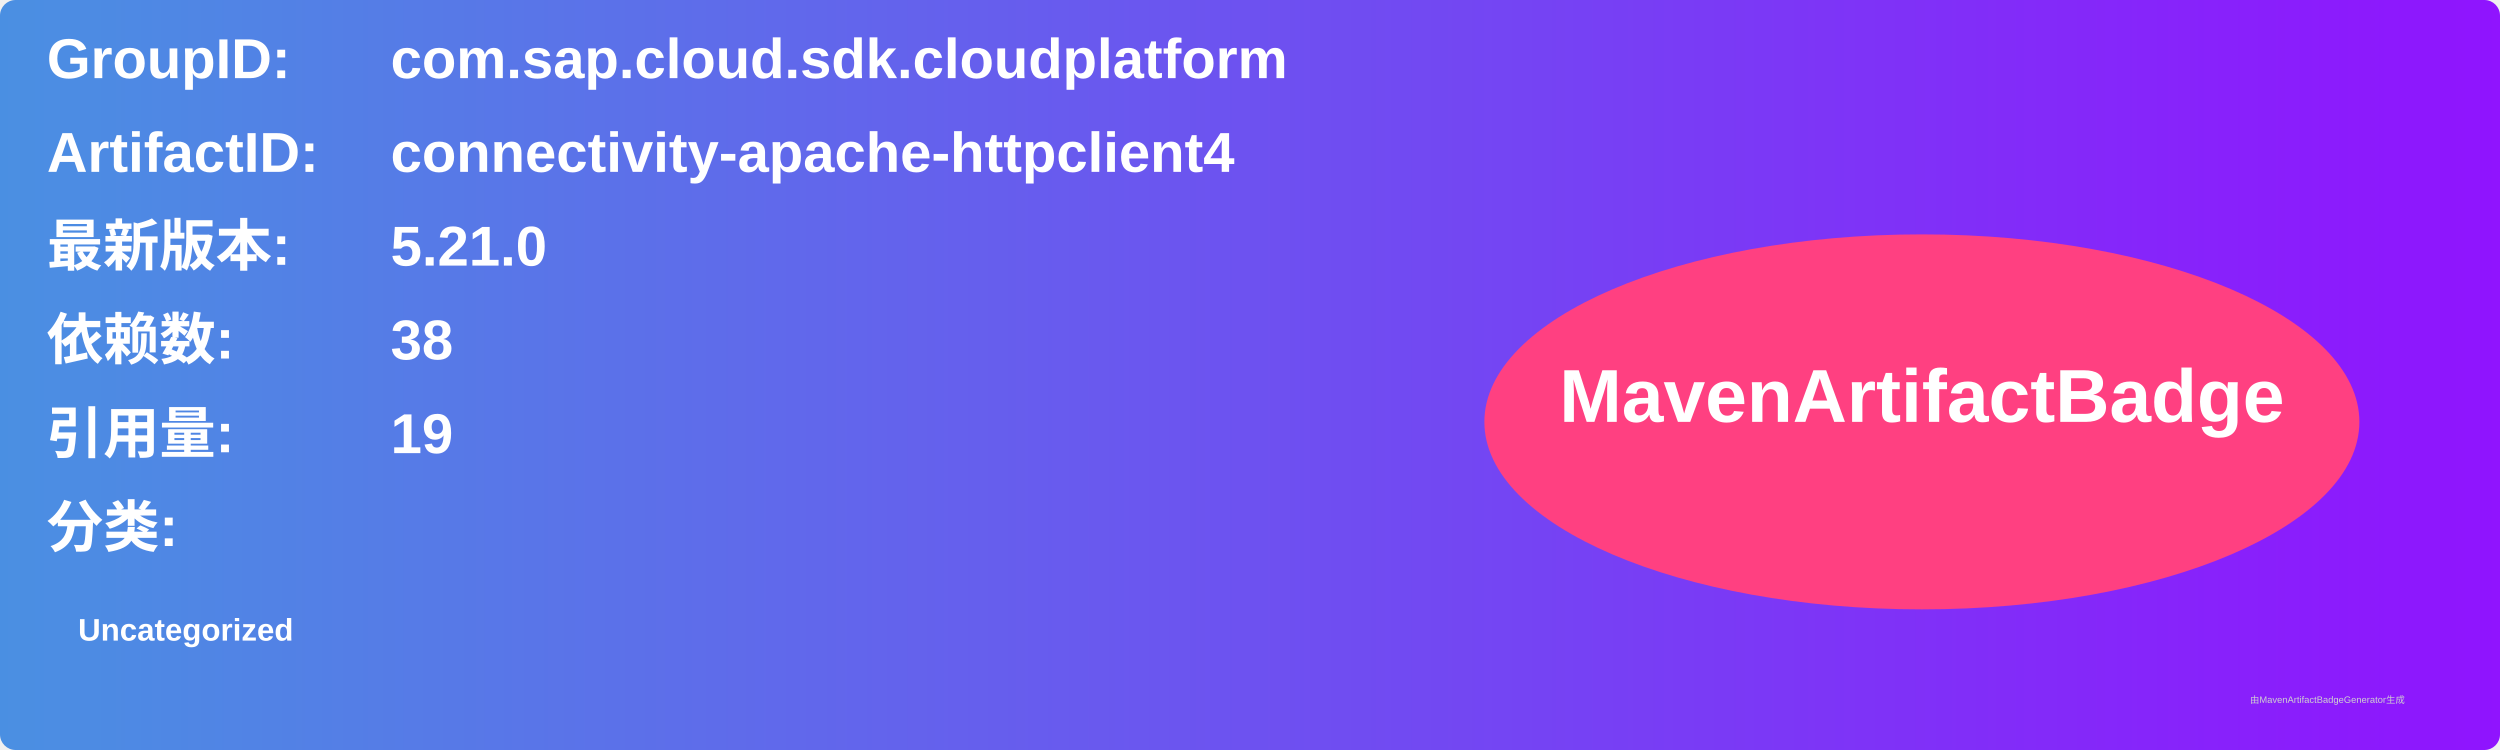
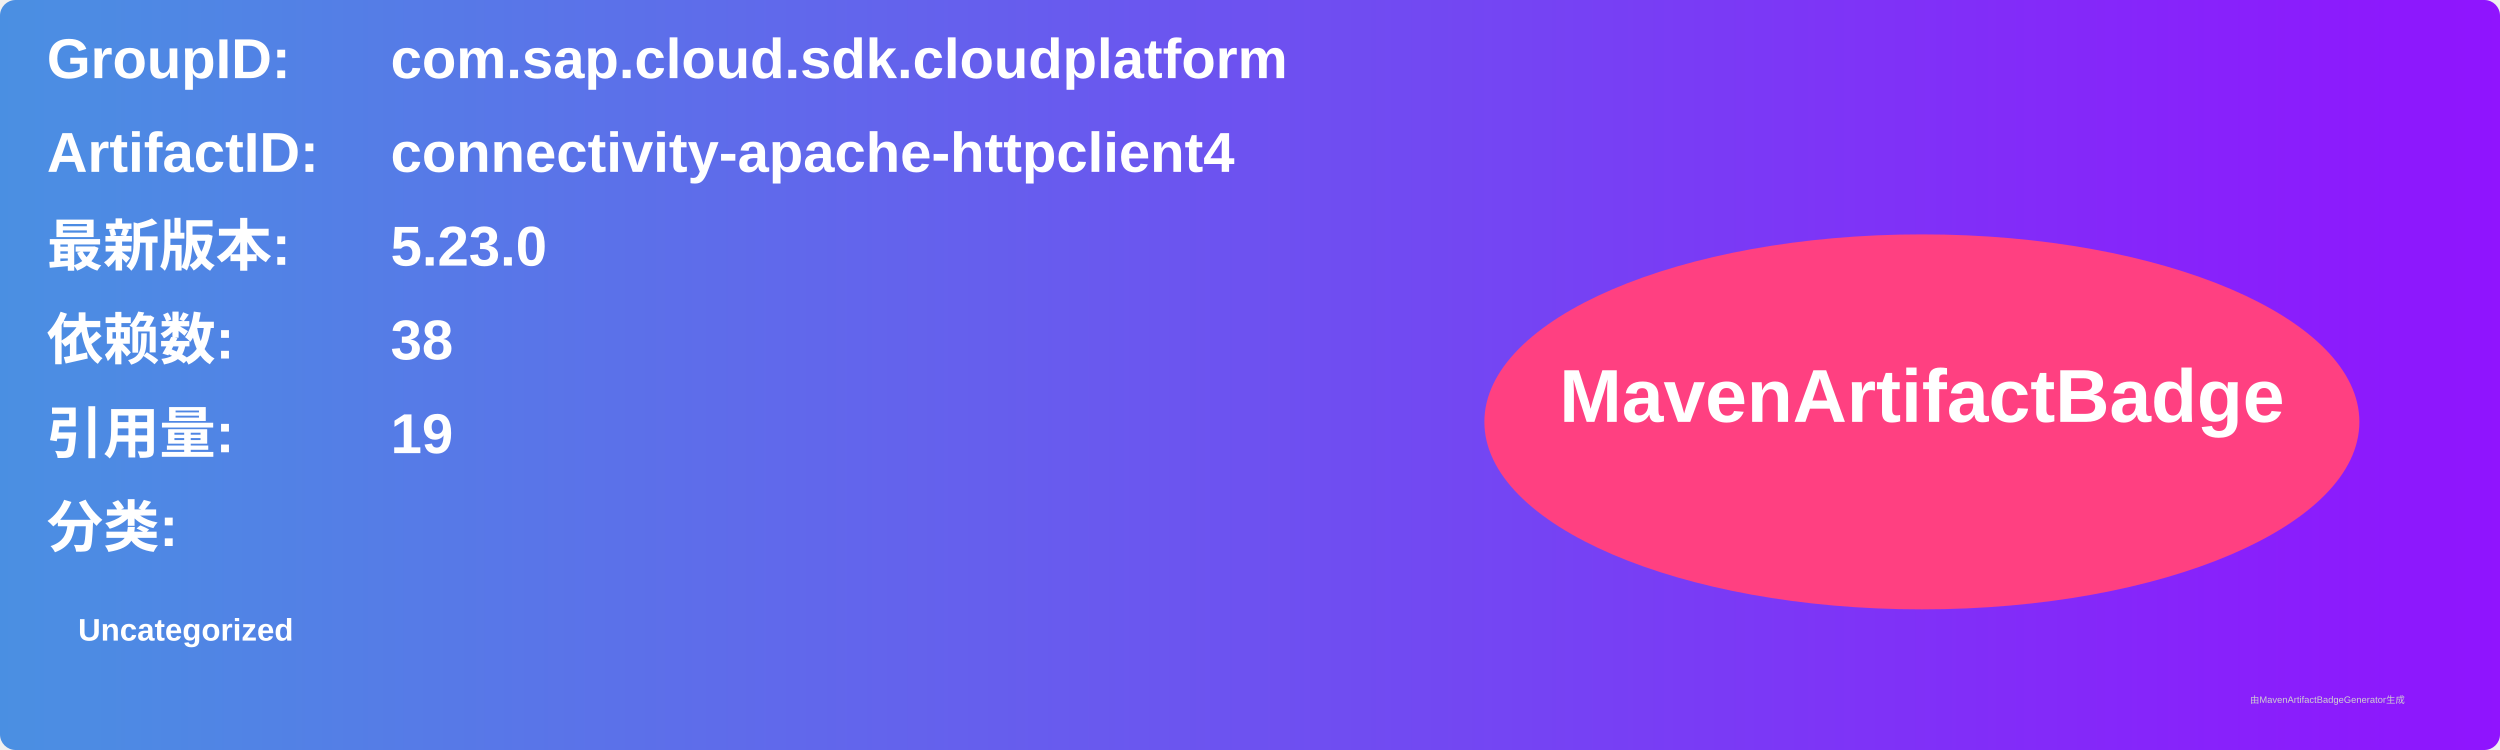
<svg xmlns="http://www.w3.org/2000/svg" width="800" height="240" viewBox="0 0 800 240">
  <linearGradient id="grad" x1="0%" y1="0%" x2="100%" y2="0%">
    <stop offset="0%" stop-color="#4a90e2" />
    <stop offset="100%" stop-color="#9013fe" />
  </linearGradient>
  <rect width="100%" height="100%" rx="5" ry="5" fill="url(#grad)" />
  <g transform="translate(15, 15)">
    <text x="0" y="10" font-family="Arial" font-size="18" fill="white" font-weight="bold" width="260">GroupID:</text>
    <text x="110" y="10" font-family="Arial" font-size="18" fill="white" font-weight="bold" width="460">com.sap.cloud.sdk.cloudplatform</text>
    <text x="0" y="40" font-family="Arial" font-size="18" fill="white" font-weight="bold" width="260">ArtifactID:</text>
    <text x="110" y="40" font-family="Arial" font-size="18" fill="white" font-weight="bold" width="460">connectivity-apache-httpclient4</text>
    <text x="0" y="70" font-family="Arial" font-size="18" fill="white" font-weight="bold">最新版本:</text>
    <text x="110" y="70" font-family="Arial" font-size="18" fill="white" font-weight="bold">
-       <tspan font-weight="bold">5.21.0</tspan>
+       <tspan font-weight="bold">5.23.0</tspan>
    </text>
    <text x="0" y="100" font-family="Arial" font-size="18" fill="white" font-weight="bold">依赖数: </text>
    <text x="110" y="100" font-family="Arial" font-size="18" fill="white">
      <tspan font-weight="bold">38</tspan>
    </text>
    <text x="0" y="130" font-family="Arial" font-size="18" fill="white" font-weight="bold">引用量: </text>
    <text x="110" y="130" font-family="Arial" font-size="18" fill="white">
      <tspan font-weight="bold">19</tspan>
    </text>
    <text x="0" y="160" font-family="Arial" font-size="18" fill="white" font-weight="bold">分类:</text>
    <text x="10" y="190" font-family="Arial" font-size="10" fill="white">
      <tspan font-weight="bold">Uncategorized</tspan>
    </text>
    <ellipse cx="600" cy="120" rx="140" ry="60" fill="#ff4081" />
    <text x="600" y="120" text-anchor="middle" font-family="Arial" font-size="24" fill="white" font-weight="bold">MavenArtifactBadge</text>
  </g>
  <text x="720" y="225" font-family="Arial" font-size="3" fill="#d0d0d0">由MavenArtifactBadgeGenerator生成</text>
</svg>
